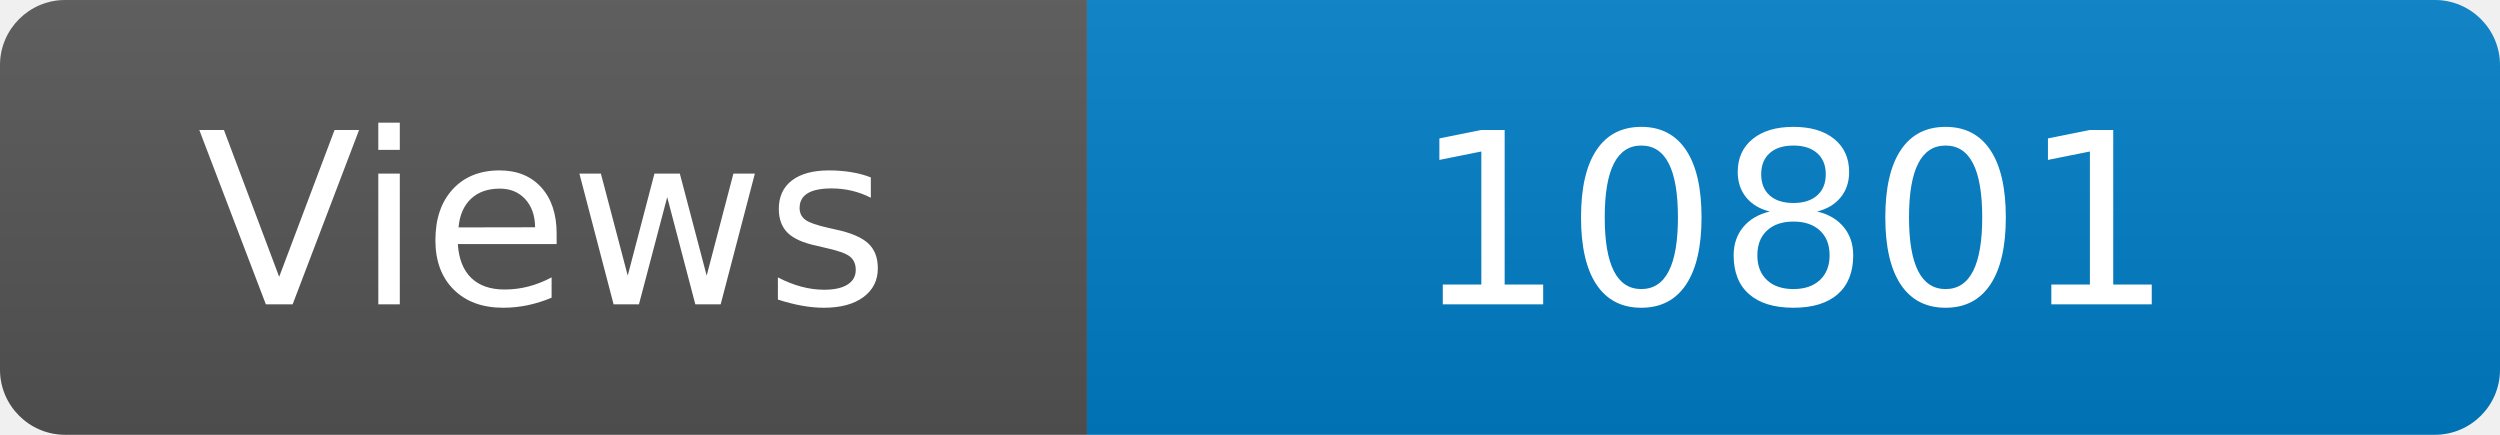
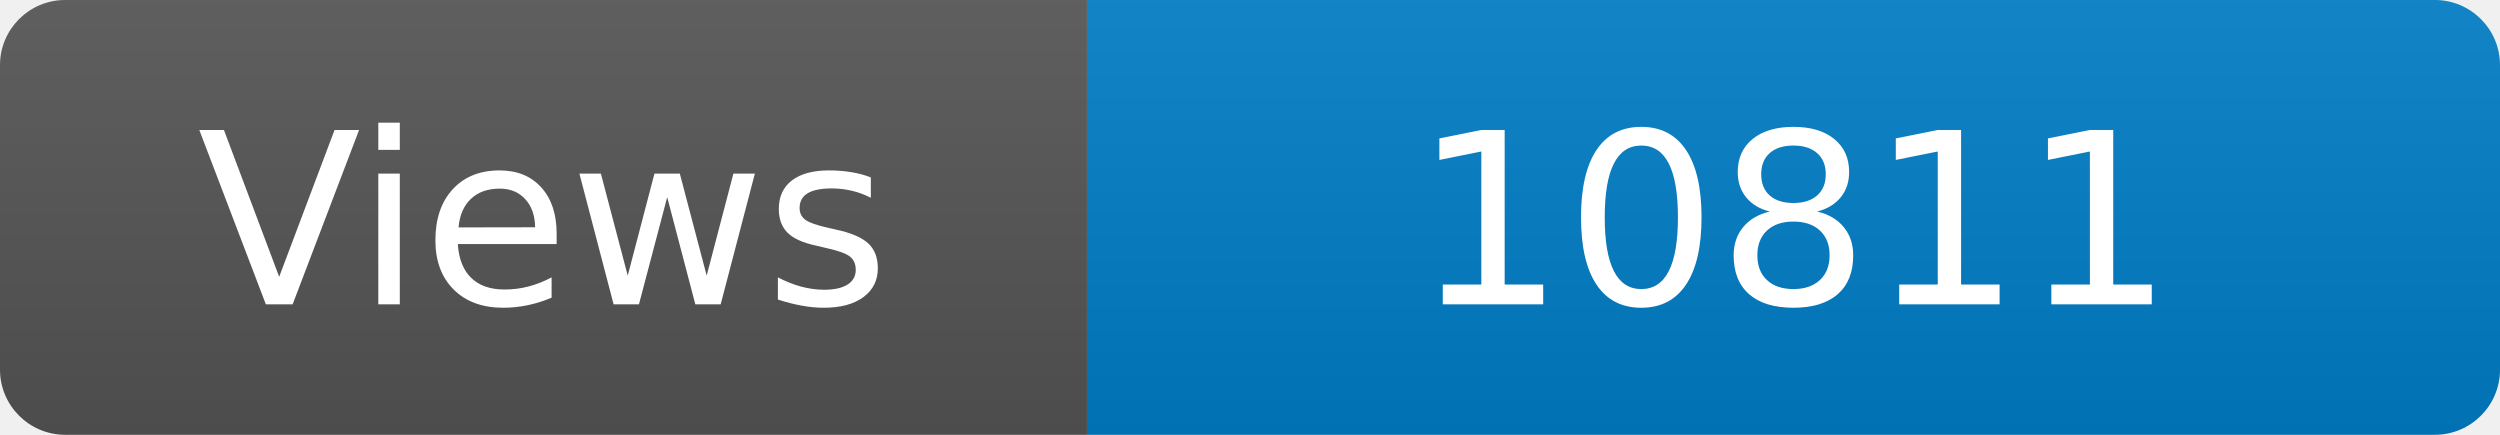
<svg xmlns="http://www.w3.org/2000/svg" width="115" height="20" role="img" aria-label="Maintained?: yes">
  <linearGradient id="s" x2="0" y2="100%">
    <stop offset="0" stop-color="#bbb" stop-opacity=".1" />
    <stop offset="1" stop-opacity=".1" />
  </linearGradient>
  <clipPath id="r">
    <rect width="115" height="20" rx="3" fill="#fff" />
  </clipPath>
  <g clip-path="url(#r)">
    <rect width="50" height="20" fill="#555" />
    <rect x="50" width="160" height="20" fill="#007ec6" />
    <rect width="115" height="20" fill="url(#s)" />
  </g>
  <g fill="#fff" text-anchor="middle" font-family="Verdana,Geneva,DejaVu Sans,sans-serif" font-size="110">
    <text x="250" y="140" transform="scale(.1)" fill="#fff">Views</text>
-     <text x="825" y="140" transform="scale(.1)" fill="#fff">10801</text>
+     <text x="825" y="140" transform="scale(.1)" fill="#fff">10811</text>
  </g>
</svg>
